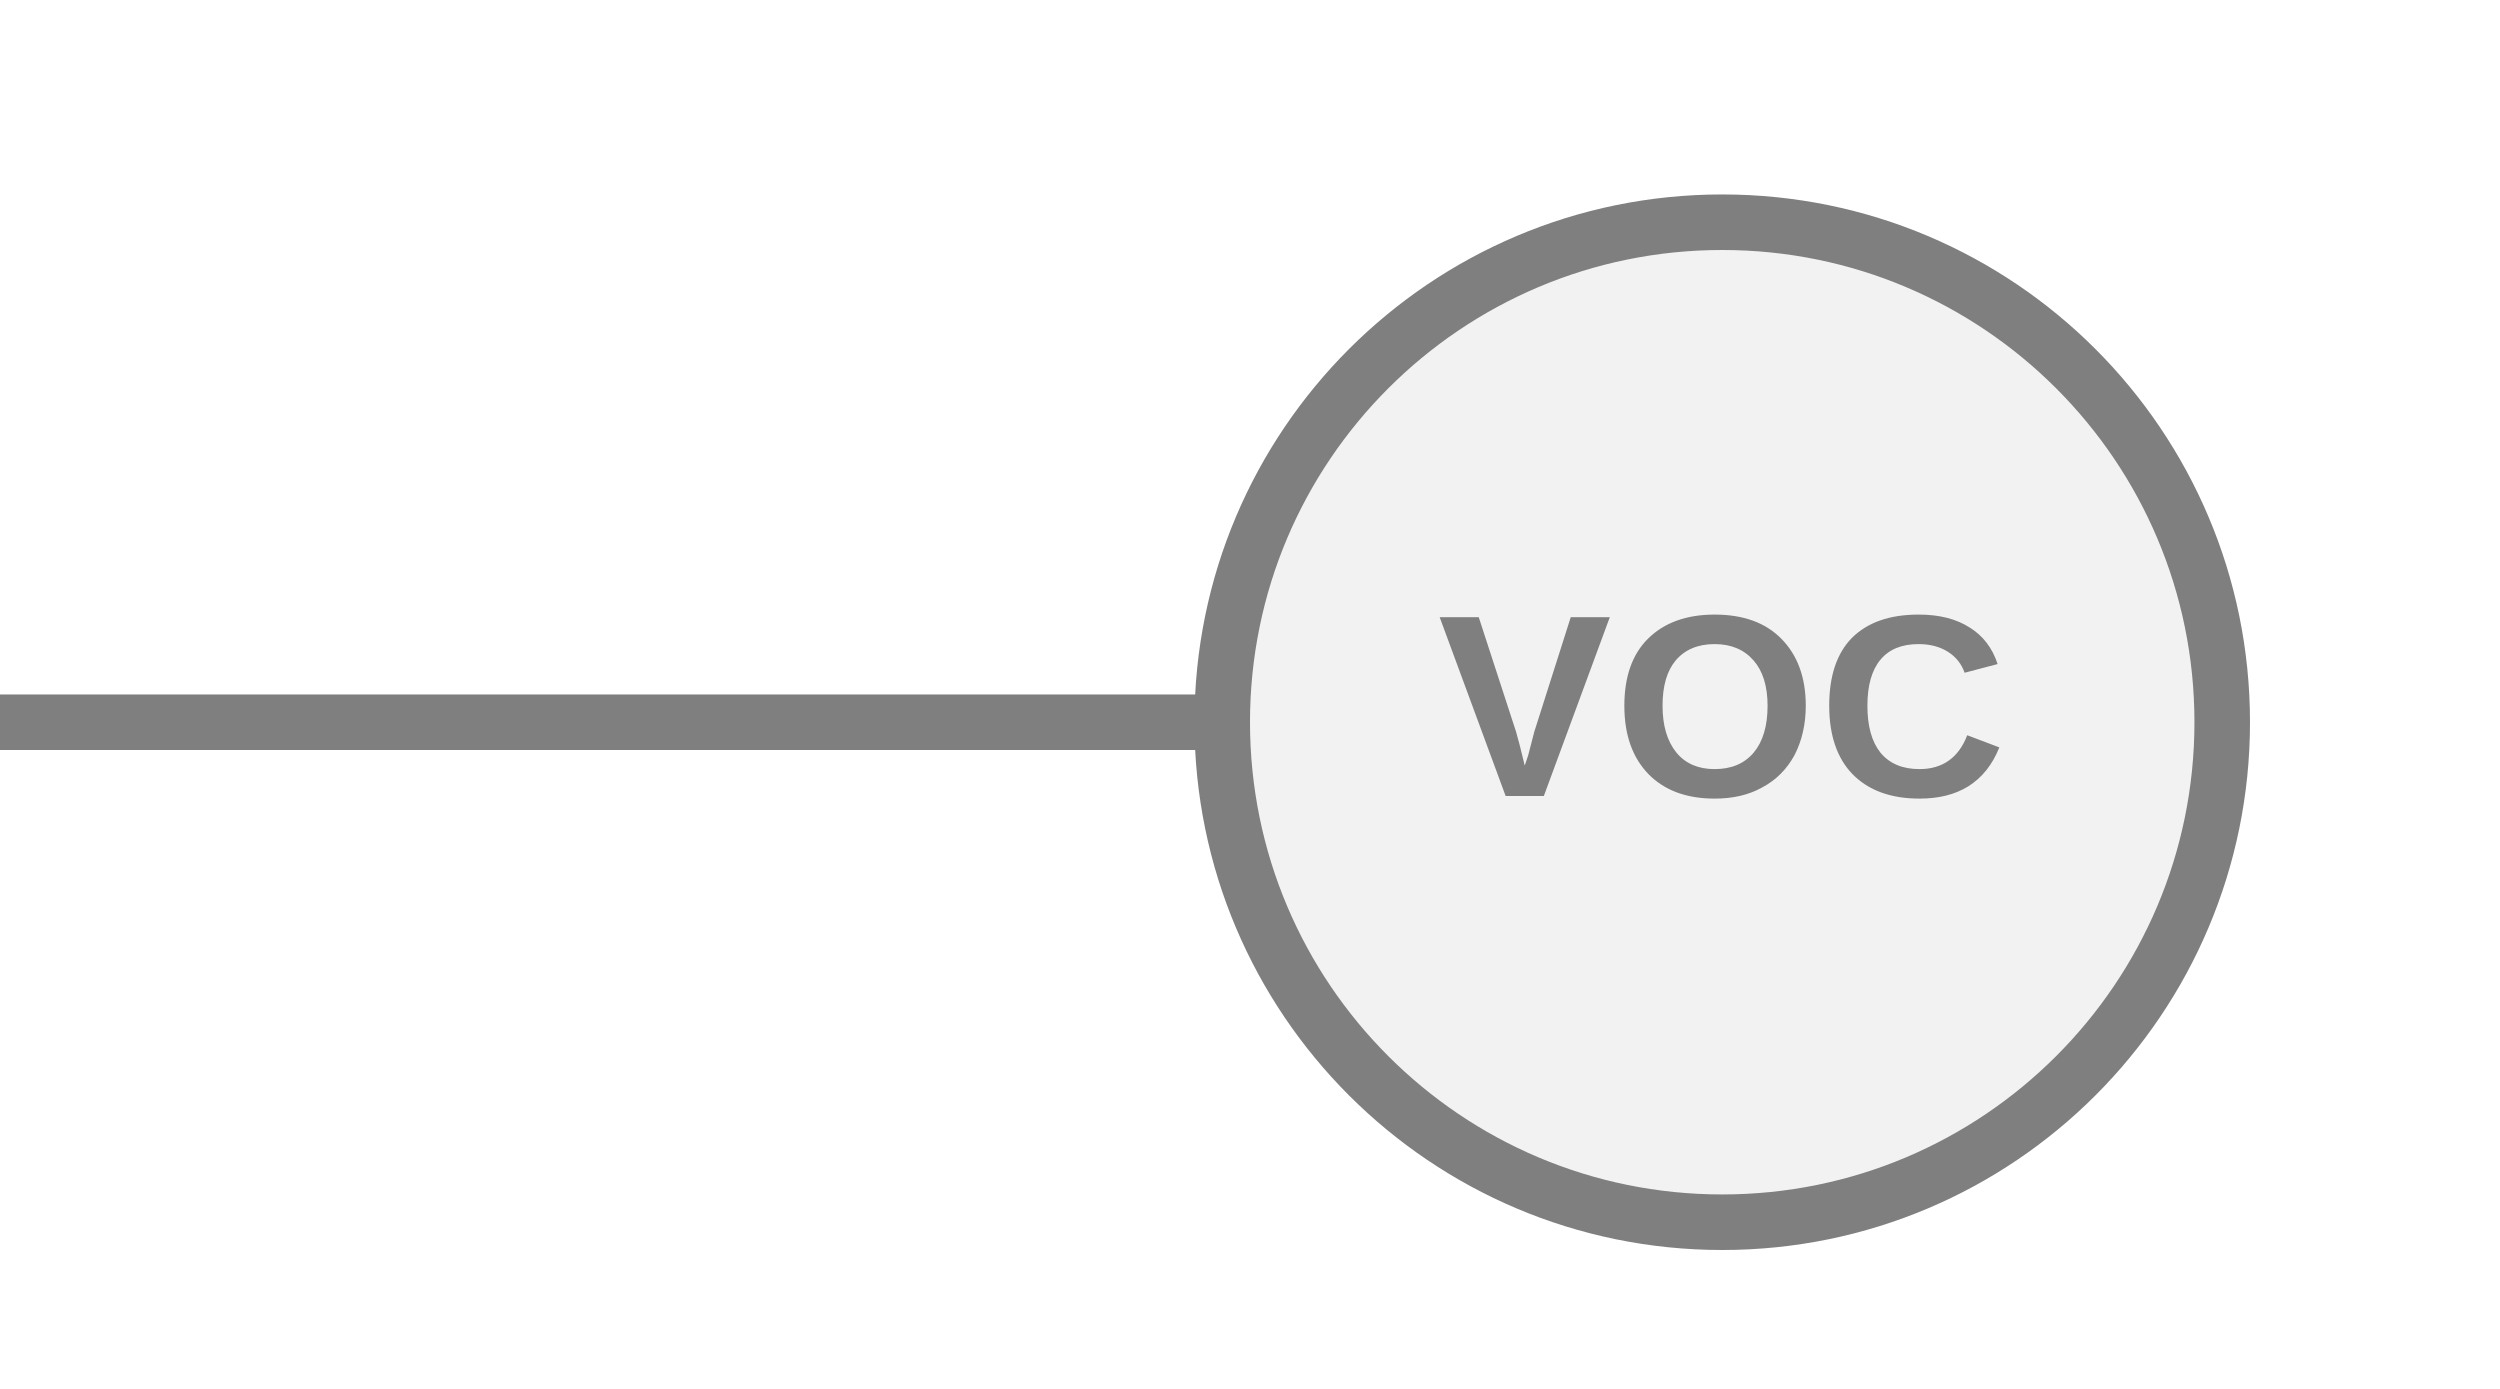
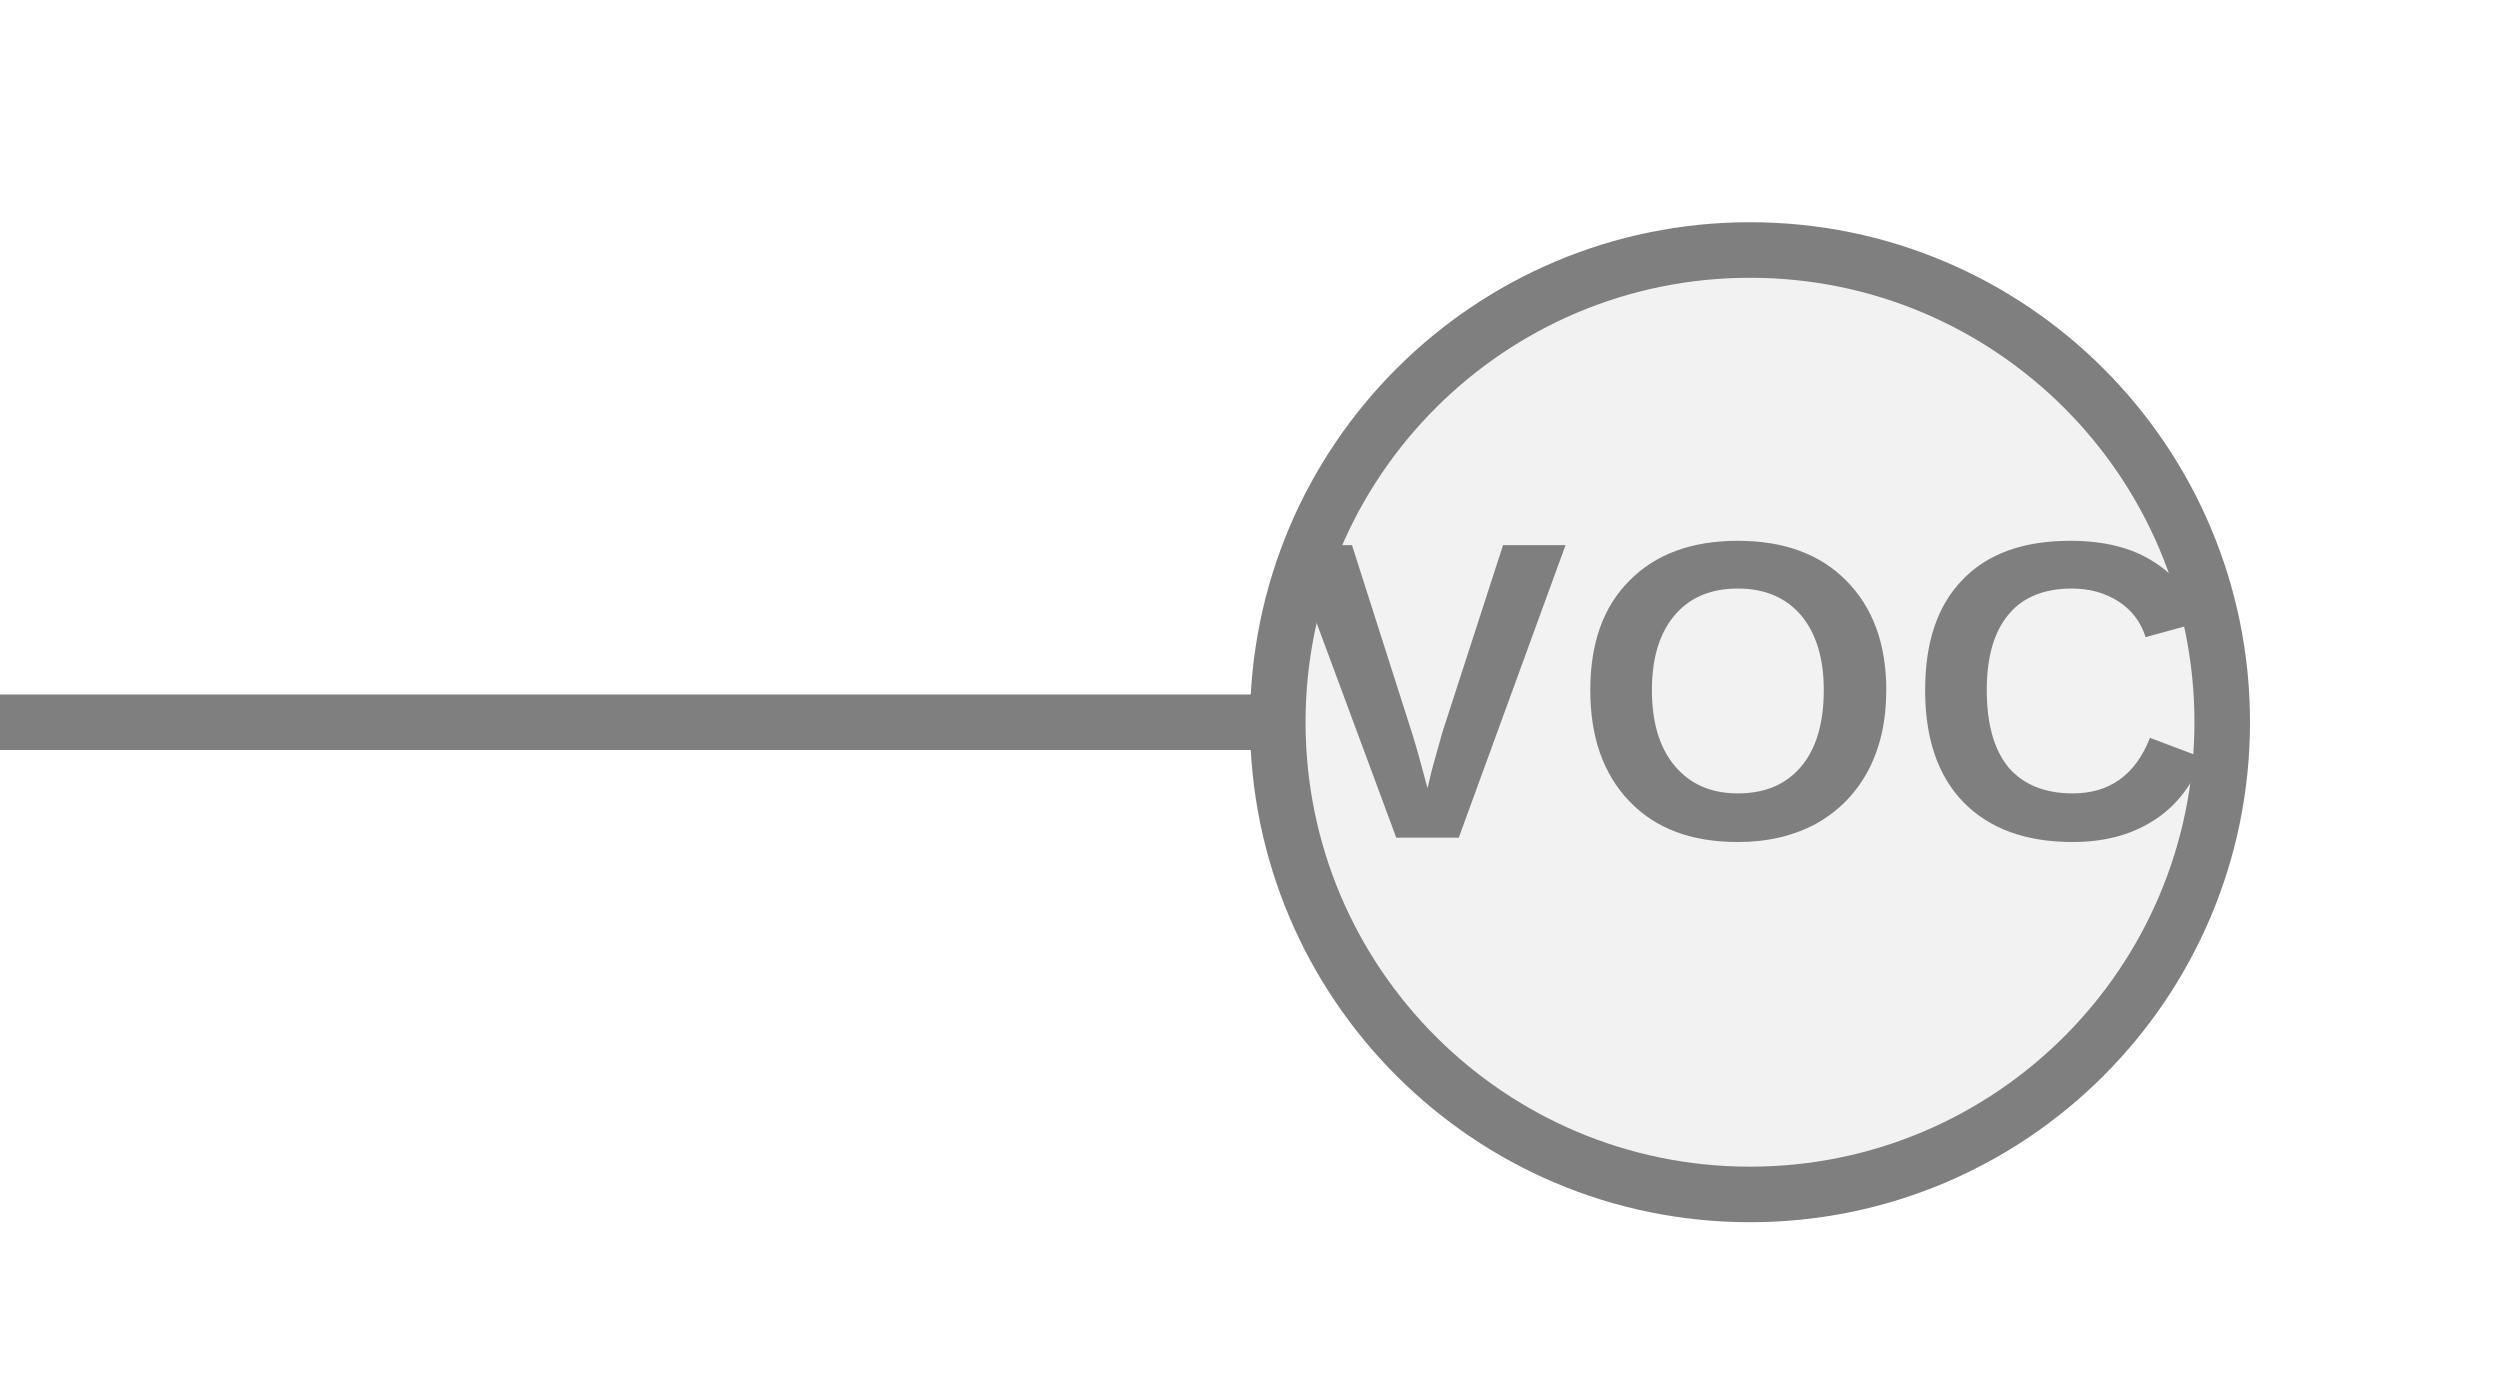
<svg xmlns="http://www.w3.org/2000/svg" width="45px" height="25px" viewBox="0 0 45 25">
-   <line x1="22" y1="13" x2="0" y2="13" stroke="#7f7f7f" stroke-width="1" stroke-linecap="round" />
-   <circle cx="31" cy="13" r="9" fill="#f2f2f2" stroke="#7f7f7f" stroke-width="1" />
-   <text x="31" y="13" fill="#7f7f7f" font-family="Arial, Helvetica, sans-serif" font-size="4.68px" font-style="normal" font-weight="600" letter-spacing="0.01em" text-anchor="middle" dominant-baseline="middle">VOC</text>
+   <line x1="0" y1="13" x2="23" y2="13" stroke="#7f7f7f" stroke-width="1" stroke-linecap="round" />
+   <circle cx="31.5" cy="13" r="8.5" fill="#f2f2f2" stroke="#7f7f7f" stroke-width="1" />
+   <text x="31.5" y="12.91" fill="#7f7f7f" font-family="Arial, Helvetica, sans-serif" font-size="7.65px" font-style="normal" font-weight="600" letter-spacing="0.01em" text-anchor="middle" dominant-baseline="middle">VOC</text>
</svg>
